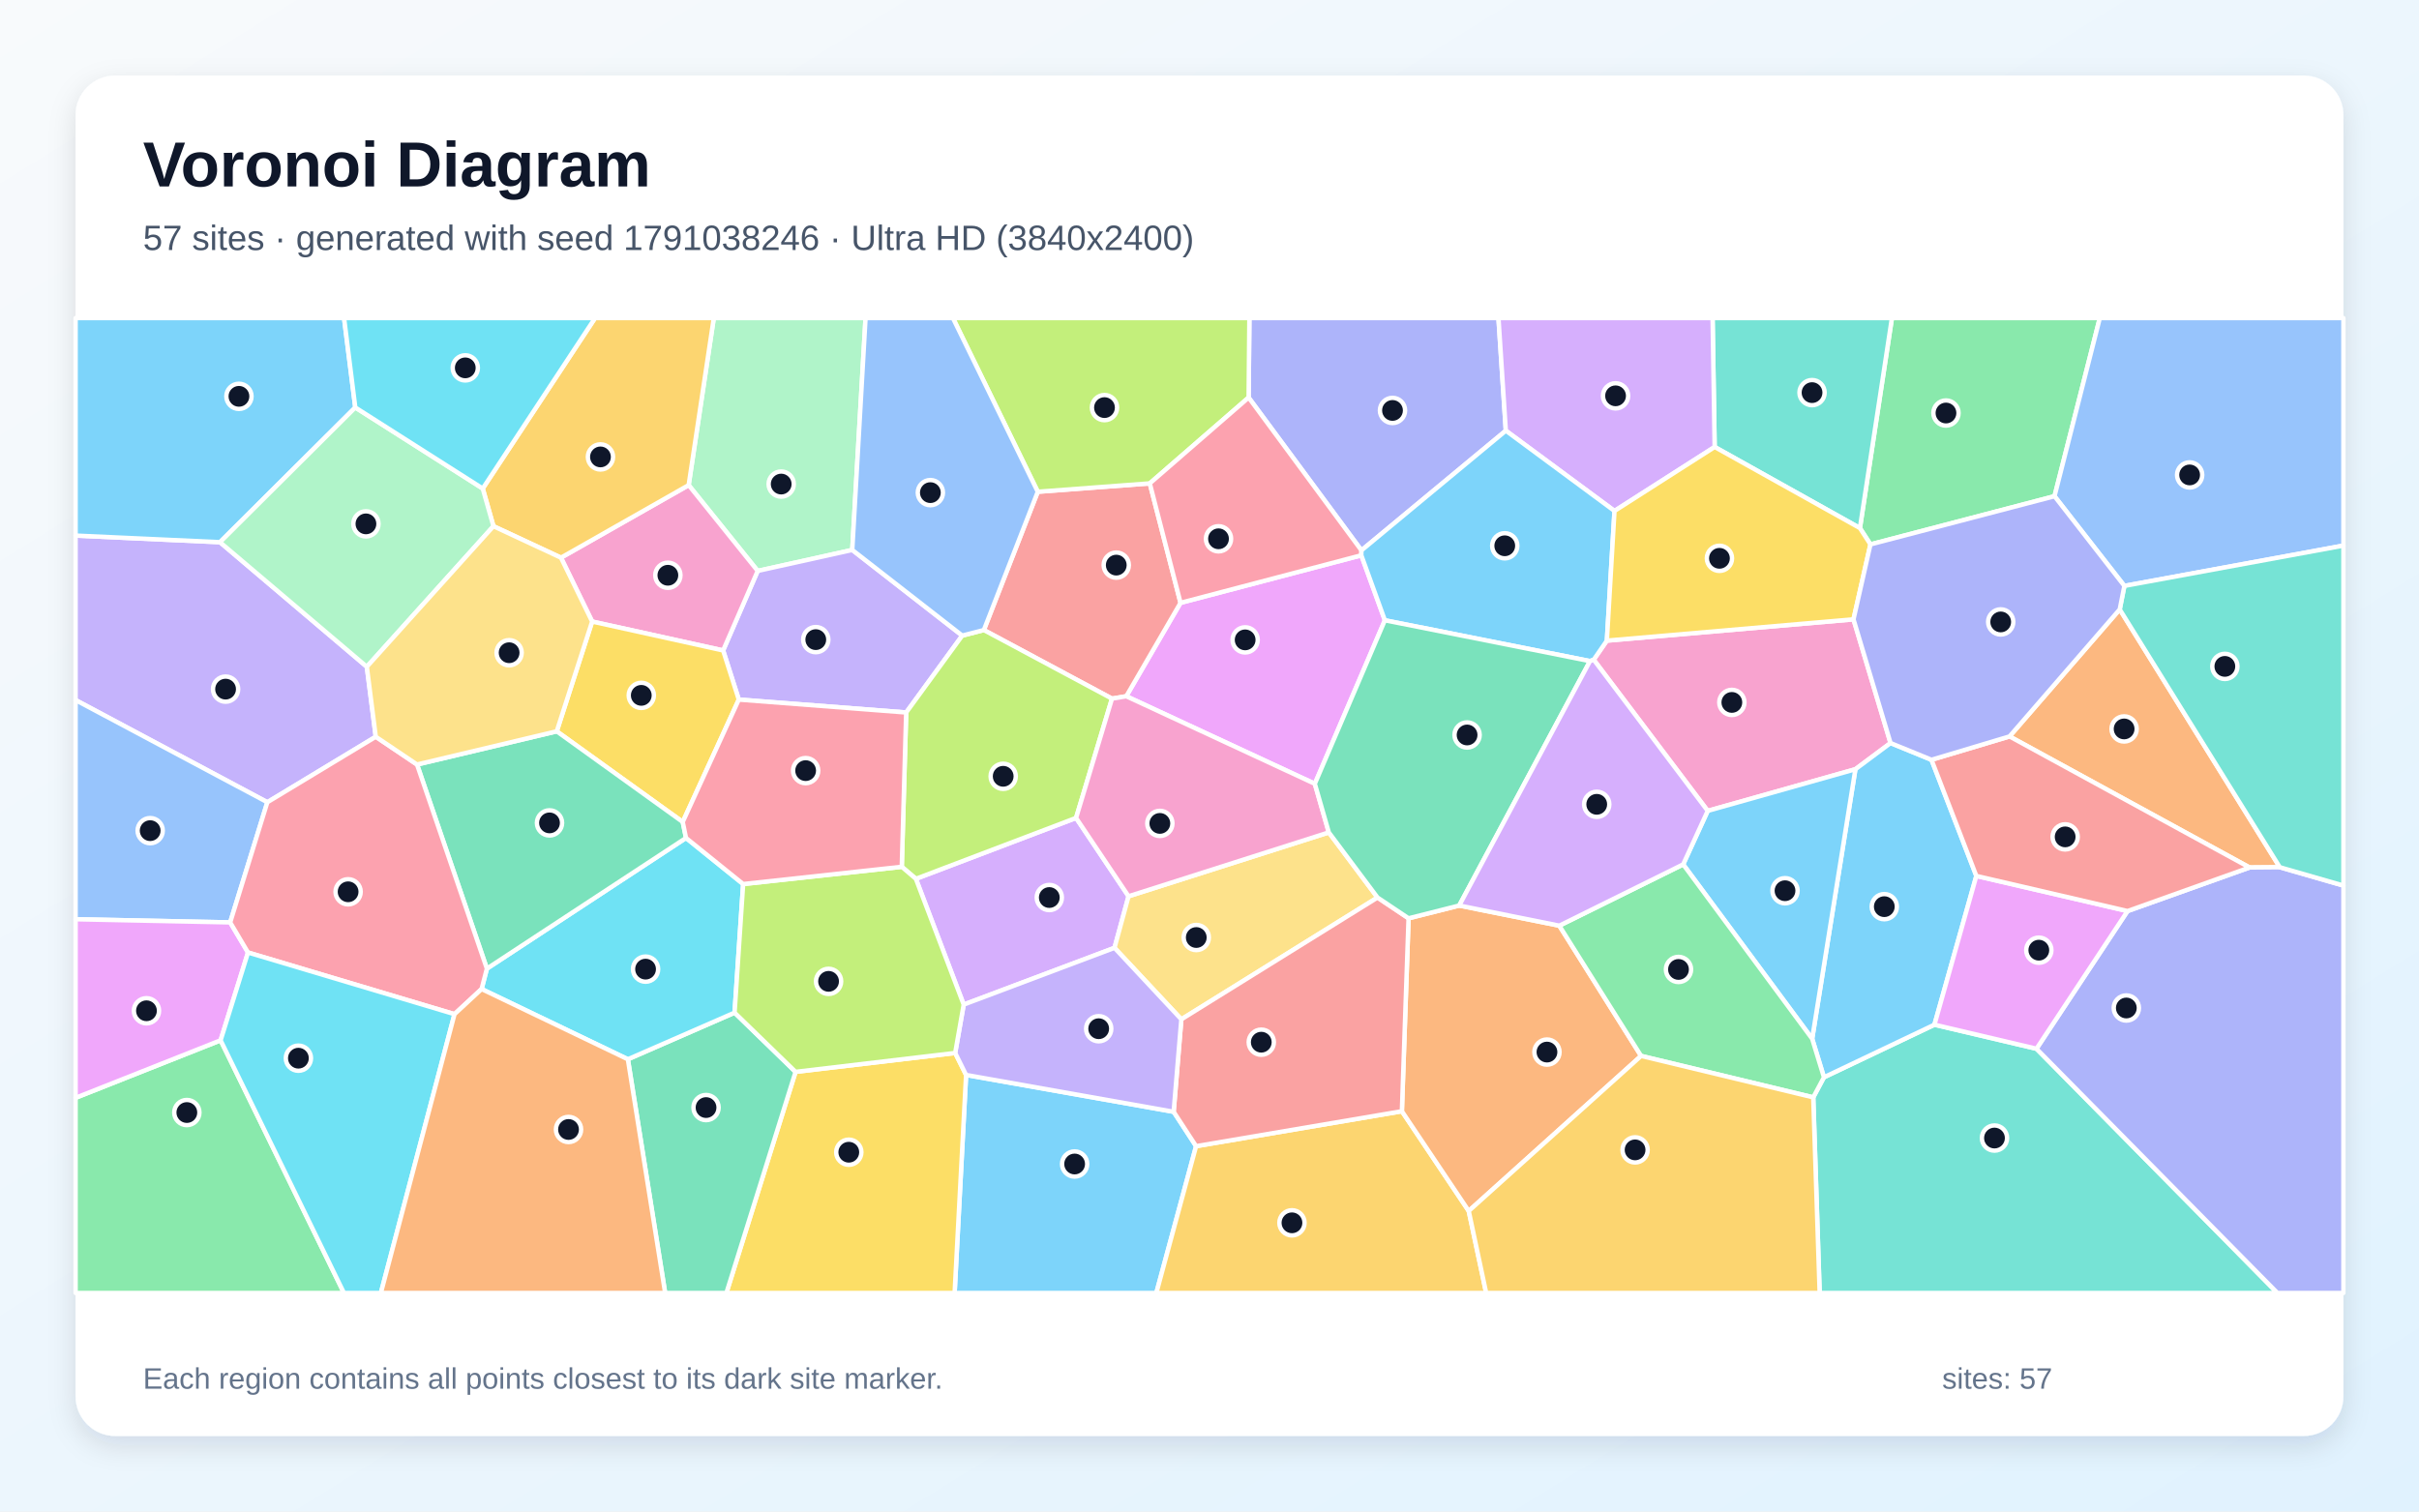
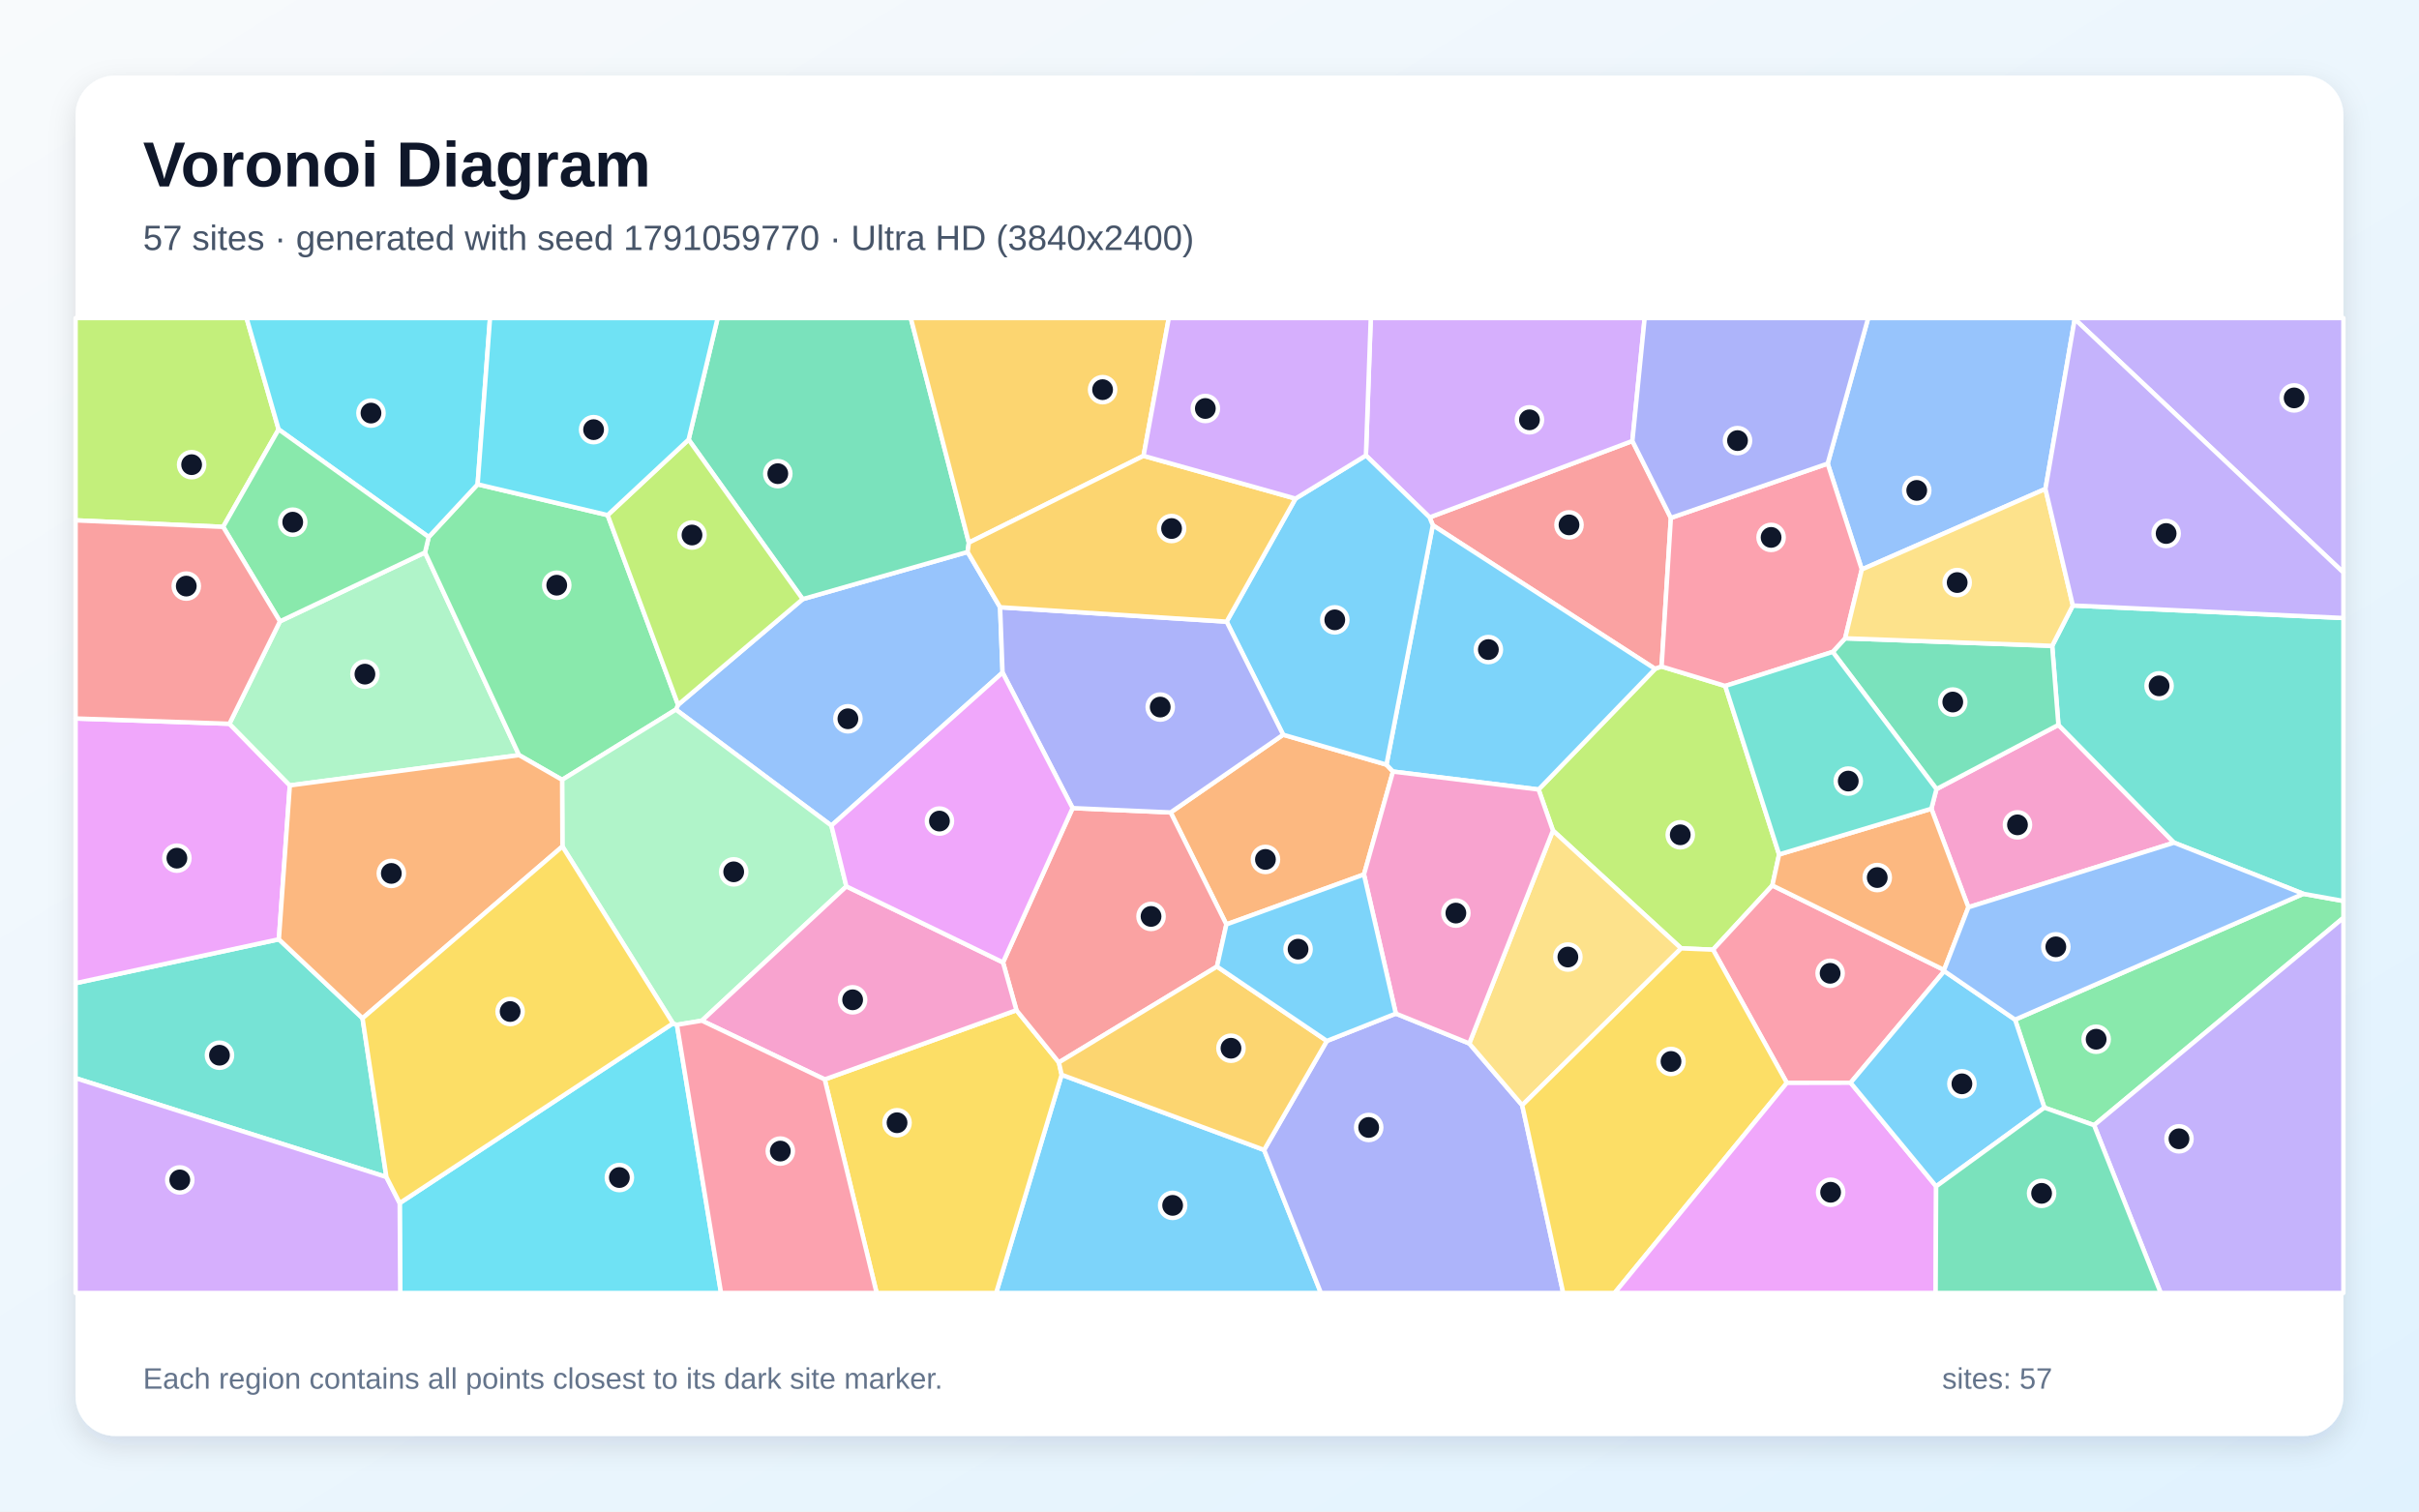
<svg xmlns="http://www.w3.org/2000/svg" width="3840" height="2400" viewBox="0 0 3840 2400" role="img" aria-labelledby="title description">
  <defs>
    <linearGradient id="background" x1="0" y1="0" x2="1" y2="1">
      <stop stop-color="#F8FAFC" />
      <stop offset="1" stop-color="#E0F2FE" />
    </linearGradient>
    <filter id="shadow" x="-5%" y="-5%" width="110%" height="110%">
      <feDropShadow dx="0" dy="15" stdDeviation="22" flood-color="#0F172A" flood-opacity=".12" />
    </filter>
  </defs>
  <rect width="3840" height="2400" fill="url(#background)" />
  <rect x="120" y="120" width="3600" height="2160" rx="63" fill="#FFFFFF" filter="url(#shadow)" />
  <g font-family="Arial, sans-serif">
    <text x="227" y="296" font-size="101" font-weight="700" fill="#0F172A">Voronoi Diagram</text>
-     <text x="227" y="397" font-size="56" fill="#475569">57 sites · generated with seed 1791038246 · Ultra HD (3840x2400)</text>
+     <text x="227" y="397" font-size="56" fill="#475569">57 sites · generated with seed 1791059770 · Ultra HD (3840x2400)</text>
  </g>
  <g stroke="#FFFFFF" stroke-width="7" stroke-linejoin="round">
-     <polygon points="1533.6,1706.8 1863.1,1765.3 1898.7,1819.9 1835.6,2053.0 1515.4,2053.0" fill="#38BDF8" fill-opacity="0.65" />
-     <polygon points="582.3,1058.7 596.5,1169.8 424.4,1273.8 120.0,1111.6 120.0,850.4 349.2,860.9" fill="#A78BFA" fill-opacity="0.65" />
-     <polygon points="3001.1,1179.8 2945.3,1221.4 2710.9,1287.5 2529.9,1047.5 2550.8,1017.2 2942.3,983.4" fill="#F472B6" fill-opacity="0.65" />
-     <polygon points="3364.9,967.6 3619.0,1377.0 3571.0,1377.4 3190.0,1169.3" fill="#FB923C" fill-opacity="0.65" />
-     <polygon points="1262.9,1701.9 1516.3,1671.9 1533.6,1706.8 1515.4,2053.0 1153.1,2053.0" fill="#FACC15" fill-opacity="0.65" />
-     <polygon points="3261.4,787.9 2969.2,864.4 2952.5,838.5 3003.3,505.0 3333.3,505.0" fill="#4ADE80" fill-opacity="0.65" />
-     <polygon points="2878.4,1742.4 2895.4,1710.5 3070.8,1627.0 3232.8,1665.2 3615.3,2053.0 2888.6,2053.0" fill="#2DD4BF" fill-opacity="0.65" />
-     <polygon points="3372.3,930.3 3261.4,787.9 3333.3,505.0 3720.0,505.0 3720.0,866.3" fill="#60A5FA" fill-opacity="0.65" />
-     <polygon points="2161.0,881.7 2198.4,984.9 2087.2,1244.5 1787.9,1105.5 1874.0,957.2" fill="#E879F9" fill-opacity="0.65" />
-     <polygon points="996.7,1681.9 1166.1,1607.9 1262.9,1701.9 1153.1,2053.0 1055.9,2053.0" fill="#34D399" fill-opacity="0.65" />
-     <polygon points="1765.2,1109.3 1561.8,1000.4 1647.4,780.8 1825.2,767.5 1874.0,957.2 1787.9,1105.5" fill="#F87171" fill-opacity="0.65" />
-     <polygon points="2390.4,683.8 2161.2,873.9 1982.1,631.2 1983.3,505.0 2378.7,505.0" fill="#818CF8" fill-opacity="0.65" />
-     <polygon points="1898.7,1819.9 2225.4,1764.4 2331.5,1922.8 2359.2,2053.0 1835.6,2053.0" fill="#FBBF24" fill-opacity="0.65" />
-     <polygon points="1982.1,631.2 1825.2,767.5 1647.4,780.8 1512.7,505.0 1983.3,505.0" fill="#A3E635" fill-opacity="0.65" />
-     <polygon points="1453.9,1395.4 1708.2,1298.7 1791.5,1423.1 1769.2,1505.0 1529.8,1595.1" fill="#C084FC" fill-opacity="0.65" />
-     <polygon points="1982.1,631.2 2161.2,873.9 2161.0,881.7 1874.0,957.2 1825.2,767.5" fill="#FB7185" fill-opacity="0.65" />
-     <polygon points="1179.7,1403.7 1166.1,1607.9 996.7,1681.9 764.5,1570.4 772.9,1538.0 1089.0,1330.5" fill="#22D3EE" fill-opacity="0.65" />
-     <polygon points="1352.9,873.2 1202.8,906.5 1093.2,770.3 1133.1,505.0 1374.0,505.0" fill="#86EFAC" fill-opacity="0.65" />
-     <polygon points="2186.7,1425.1 1875.3,1618.5 1769.2,1505.0 1791.5,1423.1 2109.4,1321.7" fill="#FCD34D" fill-opacity="0.65" />
-     <polygon points="564.0,647.0 349.2,860.9 120.0,850.4 120.0,505.0 546.2,505.0" fill="#38BDF8" fill-opacity="0.65" />
-     <polygon points="3066.1,1206.4 3137.3,1390.8 3070.8,1627.0 2895.4,1710.5 2876.7,1649.4 2945.3,1221.4 3001.1,1179.8" fill="#38BDF8" fill-opacity="0.65" />
-     <polygon points="1527.5,1009.2 1438.5,1131.3 1172.8,1110.8 1147.9,1032.8 1202.8,906.5 1352.9,873.2" fill="#A78BFA" fill-opacity="0.65" />
-     <polygon points="890.5,885.5 1093.2,770.3 1202.8,906.5 1147.9,1032.8 940.0,986.9" fill="#F472B6" fill-opacity="0.65" />
-     <polygon points="2331.5,1922.8 2225.4,1764.4 2236.0,1458.1 2316.4,1437.8 2475.3,1469.8 2605.1,1676.6" fill="#FB923C" fill-opacity="0.65" />
-     <polygon points="940.0,986.9 1147.9,1032.8 1172.8,1110.8 1083.8,1305.1 883.8,1161.2" fill="#FACC15" fill-opacity="0.65" />
-     <polygon points="120.0,1743.1 350.2,1651.8 546.0,2053.0 120.0,2053.0" fill="#4ADE80" fill-opacity="0.65" />
-     <polygon points="2952.5,838.5 2721.9,709.7 2718.6,505.0 3003.3,505.0" fill="#2DD4BF" fill-opacity="0.65" />
-     <polygon points="365.4,1464.6 120.0,1459.6 120.0,1111.6 424.4,1273.8" fill="#60A5FA" fill-opacity="0.65" />
-     <polygon points="393.7,1512.4 350.2,1651.8 120.0,1743.1 120.0,1459.6 365.4,1464.6" fill="#E879F9" fill-opacity="0.65" />
-     <polygon points="883.8,1161.2 1083.8,1305.1 1089.0,1330.5 772.9,1538.0 662.0,1213.9" fill="#34D399" fill-opacity="0.65" />
-     <polygon points="2236.0,1458.1 2225.4,1764.4 1898.7,1819.9 1863.1,1765.3 1875.3,1618.5 2186.7,1425.1" fill="#F87171" fill-opacity="0.65" />
-     <polygon points="3232.8,1665.2 3377.3,1446.6 3571.0,1377.4 3619.0,1377.0 3720.0,1406.1 3720.0,2053.0 3615.3,2053.0" fill="#818CF8" fill-opacity="0.65" />
-     <polygon points="1093.2,770.3 890.5,885.5 783.3,835.5 766.3,775.7 944.6,505.0 1133.1,505.0" fill="#FBBF24" fill-opacity="0.65" />
-     <polygon points="1431.5,1376.3 1438.5,1131.3 1527.5,1009.2 1561.8,1000.4 1765.2,1109.3 1708.2,1298.7 1453.9,1395.4" fill="#A3E635" fill-opacity="0.65" />
-     <polygon points="2721.9,709.7 2562.9,811.3 2390.4,683.8 2378.7,505.0 2718.6,505.0" fill="#C084FC" fill-opacity="0.65" />
-     <polygon points="721.5,1610.3 393.7,1512.4 365.4,1464.6 424.4,1273.8 596.5,1169.8 662.0,1213.9 772.9,1538.0 764.5,1570.4" fill="#FB7185" fill-opacity="0.65" />
-     <polygon points="350.2,1651.8 393.7,1512.4 721.5,1610.3 604.6,2053.0 546.0,2053.0" fill="#22D3EE" fill-opacity="0.65" />
-     <polygon points="766.3,775.7 783.3,835.5 582.3,1058.7 349.2,860.9 564.0,647.0" fill="#86EFAC" fill-opacity="0.65" />
-     <polygon points="783.3,835.5 890.5,885.5 940.0,986.9 883.8,1161.2 662.0,1213.9 596.5,1169.8 582.3,1058.7" fill="#FCD34D" fill-opacity="0.65" />
-     <polygon points="2562.9,811.3 2550.8,1017.2 2529.9,1047.5 2524.0,1049.7 2198.4,984.9 2161.0,881.7 2161.2,873.9 2390.4,683.8" fill="#38BDF8" fill-opacity="0.65" />
-     <polygon points="2671.9,1372.5 2710.9,1287.5 2945.3,1221.4 2876.7,1649.4" fill="#38BDF8" fill-opacity="0.65" />
-     <polygon points="1529.8,1595.1 1769.2,1505.0 1875.3,1618.5 1863.1,1765.3 1533.6,1706.8 1516.3,1671.9" fill="#A78BFA" fill-opacity="0.65" />
-     <polygon points="2109.4,1321.7 1791.5,1423.1 1708.2,1298.7 1765.2,1109.3 1787.9,1105.5 2087.2,1244.5" fill="#F472B6" fill-opacity="0.65" />
-     <polygon points="721.5,1610.3 764.5,1570.4 996.7,1681.9 1055.9,2053.0 604.6,2053.0" fill="#FB923C" fill-opacity="0.65" />
-     <polygon points="2562.9,811.3 2721.9,709.7 2952.5,838.5 2969.2,864.4 2942.3,983.4 2550.8,1017.2" fill="#FACC15" fill-opacity="0.65" />
-     <polygon points="2605.1,1676.6 2475.3,1469.8 2671.9,1372.5 2876.7,1649.4 2895.4,1710.5 2878.4,1742.4" fill="#4ADE80" fill-opacity="0.65" />
-     <polygon points="3619.0,1377.0 3364.9,967.6 3372.3,930.3 3720.0,866.3 3720.0,1406.1" fill="#2DD4BF" fill-opacity="0.65" />
-     <polygon points="1647.4,780.8 1561.8,1000.4 1527.5,1009.2 1352.9,873.2 1374.0,505.0 1512.7,505.0" fill="#60A5FA" fill-opacity="0.65" />
-     <polygon points="3377.3,1446.6 3232.8,1665.2 3070.8,1627.0 3137.3,1390.8" fill="#E879F9" fill-opacity="0.65" />
-     <polygon points="2316.4,1437.8 2236.0,1458.1 2186.7,1425.1 2109.4,1321.7 2087.2,1244.5 2198.4,984.9 2524.0,1049.7" fill="#34D399" fill-opacity="0.65" />
-     <polygon points="3377.3,1446.6 3137.3,1390.8 3066.1,1206.4 3190.0,1169.3 3571.0,1377.4" fill="#F87171" fill-opacity="0.65" />
-     <polygon points="2969.2,864.4 3261.4,787.9 3372.3,930.3 3364.9,967.6 3190.0,1169.3 3066.1,1206.4 3001.1,1179.8 2942.3,983.4" fill="#818CF8" fill-opacity="0.65" />
-     <polygon points="2331.5,1922.8 2605.1,1676.6 2878.4,1742.4 2888.6,2053.0 2359.2,2053.0" fill="#FBBF24" fill-opacity="0.65" />
-     <polygon points="1516.3,1671.9 1262.9,1701.9 1166.1,1607.9 1179.7,1403.7 1431.5,1376.3 1453.9,1395.4 1529.8,1595.1" fill="#A3E635" fill-opacity="0.65" />
-     <polygon points="2671.9,1372.5 2475.3,1469.8 2316.4,1437.8 2524.0,1049.7 2529.9,1047.5 2710.9,1287.5" fill="#C084FC" fill-opacity="0.65" />
-     <polygon points="1083.8,1305.1 1172.8,1110.8 1438.5,1131.3 1431.5,1376.3 1179.7,1403.7 1089.0,1330.5" fill="#FB7185" fill-opacity="0.65" />
-     <polygon points="766.3,775.7 564.0,647.0 546.2,505.0 944.6,505.0" fill="#22D3EE" fill-opacity="0.65" />
+     <polygon points="1685.3,1706.5 2006.7,1825.9 2096.9,2053.0 1581.3,2053.0" fill="#38BDF8" fill-opacity="0.65" />
+     <polygon points="3293.5,506.6 3293.1,505.0 3720.0,505.0 3720.0,909.1" fill="#A78BFA" fill-opacity="0.65" />
+     <polygon points="3074.0,1252.9 3267.6,1151.0 3451.2,1338.0 3124.7,1440.6 3065.9,1284.1" fill="#F472B6" fill-opacity="0.65" />
+     <polygon points="1946.8,1467.8 1858.3,1290.0 2036.9,1166.6 2200.9,1214.1 2211.3,1225.1 2165.2,1388.5" fill="#FB923C" fill-opacity="0.65" />
+     <polygon points="1309.2,1713.9 1613.5,1604.0 1680.9,1686.9 1685.3,1706.5 1581.3,2053.0 1391.6,2053.0" fill="#FACC15" fill-opacity="0.65" />
+     <polygon points="3245.3,1758.7 3198.8,1619.0 3656.4,1419.2 3720.0,1430.6 3720.0,1457.3 3324.2,1786.6" fill="#4ADE80" fill-opacity="0.65" />
+     <polygon points="613.4,1868.9 120.0,1711.9 120.0,1561.1 442.7,1491.4 575.5,1616.8" fill="#2DD4BF" fill-opacity="0.65" />
+     <polygon points="1587.6,964.2 1591.5,1067.9 1319.8,1310.9 1072.9,1126.7 1076.4,1119.1 1274.2,951.3 1536.0,876.4" fill="#60A5FA" fill-opacity="0.65" />
+     <polygon points="364.2,1149.2 460.1,1247.1 442.7,1491.4 120.0,1561.1 120.0,1140.8" fill="#E879F9" fill-opacity="0.65" />
+     <polygon points="1538.0,861.6 1536.0,876.4 1274.2,951.3 1093.1,698.0 1139.2,505.0 1445.8,505.0" fill="#34D399" fill-opacity="0.65" />
+     <polygon points="2274.5,834.0 2269.4,821.5 2591.3,700.2 2652.4,822.3 2637.7,1058.3 2627.4,1062.1" fill="#F87171" fill-opacity="0.65" />
+     <polygon points="2006.7,1825.9 2106.3,1652.8 2215.8,1609.4 2332.4,1656.8 2416.4,1754.9 2481.5,2053.0 2096.9,2053.0" fill="#818CF8" fill-opacity="0.65" />
+     <polygon points="1815.3,723.8 1538.0,861.6 1445.8,505.0 1855.4,505.0" fill="#FBBF24" fill-opacity="0.65" />
+     <polygon points="2738.7,1089.2 2824.2,1356.7 2813.5,1405.9 2719.3,1507.9 2668.7,1505.8 2465.2,1318.8 2442.4,1253.6 2627.4,1062.1 2637.7,1058.3" fill="#A3E635" fill-opacity="0.65" />
+     <polygon points="2591.3,700.2 2269.4,821.5 2168.3,723.2 2176.0,505.0 2610.8,505.0" fill="#C084FC" fill-opacity="0.65" />
+     <polygon points="3086.4,1541.9 2937.7,1719.2 2836.5,1719.4 2719.3,1507.9 2813.5,1405.9 3086.1,1540.1" fill="#FB7185" fill-opacity="0.65" />
+     <polygon points="634.5,1910.3 1068.3,1624.9 1074.6,1627.2 1144.6,2053.0 635.3,2053.0" fill="#22D3EE" fill-opacity="0.65" />
+     <polygon points="444.4,986.6 674.7,877.2 824.0,1199.0 460.1,1247.1 364.2,1149.2" fill="#86EFAC" fill-opacity="0.65" />
+     <polygon points="2416.4,1754.9 2332.4,1656.8 2465.2,1318.8 2668.7,1505.8" fill="#FCD34D" fill-opacity="0.65" />
+     <polygon points="2274.5,834.0 2627.4,1062.1 2442.4,1253.6 2211.3,1225.1 2200.9,1214.1" fill="#38BDF8" fill-opacity="0.65" />
+     <polygon points="1947.2,987.1 2056.5,791.7 2168.3,723.2 2269.4,821.5 2274.5,834.0 2200.9,1214.1 2036.9,1166.6" fill="#38BDF8" fill-opacity="0.65" />
+     <polygon points="3324.2,1786.6 3720.0,1457.3 3720.0,2053.0 3430.0,2053.0" fill="#A78BFA" fill-opacity="0.65" />
+     <polygon points="2442.4,1253.6 2465.2,1318.8 2332.4,1656.8 2215.8,1609.4 2165.2,1388.5 2211.3,1225.1" fill="#F472B6" fill-opacity="0.65" />
+     <polygon points="3086.1,1540.1 2813.5,1405.9 2824.2,1356.7 3065.9,1284.1 3124.7,1440.6" fill="#FB923C" fill-opacity="0.65" />
+     <polygon points="2416.4,1754.9 2668.7,1505.8 2719.3,1507.9 2836.5,1719.4 2563.1,2053.0 2481.5,2053.0" fill="#FACC15" fill-opacity="0.65" />
+     <polygon points="680.5,852.7 758.2,769.0 964.6,817.9 1076.4,1119.1 1072.9,1126.7 892.3,1238.2 824.0,1199.0 674.7,877.2" fill="#4ADE80" fill-opacity="0.65" />
+     <polygon points="3656.4,1419.2 3451.2,1338.0 3267.6,1151.0 3257.7,1025.5 3290.5,961.4 3720.0,981.3 3720.0,1430.6" fill="#2DD4BF" fill-opacity="0.65" />
+     <polygon points="3247.0,776.3 2955.5,904.2 2901.3,736.1 2965.6,505.0 3293.1,505.0 3293.5,506.6" fill="#60A5FA" fill-opacity="0.65" />
+     <polygon points="2836.5,1719.4 2937.7,1719.2 3073.5,1883.7 3072.7,2053.0 2563.1,2053.0" fill="#E879F9" fill-opacity="0.65" />
+     <polygon points="2909.3,1035.1 2929.0,1013.5 3257.7,1025.5 3267.6,1151.0 3074.0,1252.9" fill="#34D399" fill-opacity="0.65" />
+     <polygon points="1592.2,1528.1 1702.7,1283.1 1858.3,1290.0 1946.8,1467.8 1931.9,1534.7 1680.9,1686.9 1613.5,1604.0" fill="#F87171" fill-opacity="0.65" />
+     <polygon points="1947.2,987.1 2036.9,1166.6 1858.3,1290.0 1702.7,1283.1 1591.5,1067.9 1587.6,964.2" fill="#818CF8" fill-opacity="0.65" />
+     <polygon points="2106.3,1652.8 2006.7,1825.9 1685.3,1706.5 1680.9,1686.9 1931.9,1534.7" fill="#FBBF24" fill-opacity="0.65" />
+     <polygon points="442.3,681.8 354.2,836.6 120.0,826.2 120.0,505.0 391.4,505.0" fill="#A3E635" fill-opacity="0.65" />
+     <polygon points="120.0,1711.9 613.4,1868.9 634.5,1910.3 635.3,2053.0 120.0,2053.0" fill="#C084FC" fill-opacity="0.65" />
+     <polygon points="2901.3,736.1 2955.5,904.2 2929.0,1013.5 2909.3,1035.1 2738.7,1089.2 2637.7,1058.3 2652.4,822.3" fill="#FB7185" fill-opacity="0.65" />
+     <polygon points="758.2,769.0 680.5,852.7 442.3,681.8 391.4,505.0 777.9,505.0" fill="#22D3EE" fill-opacity="0.65" />
+     <polygon points="1343.6,1407.4 1114.2,1620.6 1074.6,1627.2 1068.3,1624.9 892.8,1344.0 892.3,1238.2 1072.9,1126.7 1319.8,1310.9" fill="#86EFAC" fill-opacity="0.65" />
+     <polygon points="3290.5,961.4 3257.7,1025.5 2929.0,1013.5 2955.5,904.2 3247.0,776.3" fill="#FCD34D" fill-opacity="0.65" />
+     <polygon points="3073.5,1883.7 2937.7,1719.2 3086.4,1541.9 3198.8,1619.0 3245.3,1758.7" fill="#38BDF8" fill-opacity="0.65" />
+     <polygon points="2215.8,1609.4 2106.3,1652.8 1931.9,1534.7 1946.8,1467.8 2165.2,1388.5" fill="#38BDF8" fill-opacity="0.65" />
+     <polygon points="3290.5,961.4 3247.0,776.3 3293.5,506.6 3720.0,909.1 3720.0,981.3" fill="#A78BFA" fill-opacity="0.65" />
+     <polygon points="1114.2,1620.6 1343.6,1407.4 1592.2,1528.1 1613.5,1604.0 1309.2,1713.9" fill="#F472B6" fill-opacity="0.65" />
+     <polygon points="892.8,1344.0 575.5,1616.8 442.7,1491.4 460.1,1247.1 824.0,1199.0 892.3,1238.2" fill="#FB923C" fill-opacity="0.65" />
+     <polygon points="892.8,1344.0 1068.3,1624.9 634.5,1910.3 613.4,1868.9 575.5,1616.8" fill="#FACC15" fill-opacity="0.65" />
+     <polygon points="680.5,852.7 674.7,877.2 444.4,986.6 354.2,836.6 442.3,681.8" fill="#4ADE80" fill-opacity="0.65" />
+     <polygon points="2824.2,1356.7 2738.7,1089.2 2909.3,1035.1 3074.0,1252.9 3065.9,1284.1" fill="#2DD4BF" fill-opacity="0.65" />
+     <polygon points="3656.4,1419.2 3198.8,1619.0 3086.4,1541.9 3086.1,1540.1 3124.7,1440.6 3451.2,1338.0" fill="#60A5FA" fill-opacity="0.65" />
+     <polygon points="1702.7,1283.1 1592.2,1528.1 1343.6,1407.4 1319.8,1310.9 1591.5,1067.9" fill="#E879F9" fill-opacity="0.65" />
+     <polygon points="3073.5,1883.7 3245.3,1758.7 3324.2,1786.6 3430.0,2053.0 3072.7,2053.0" fill="#34D399" fill-opacity="0.65" />
+     <polygon points="354.2,836.6 444.4,986.6 364.2,1149.2 120.0,1140.8 120.0,826.2" fill="#F87171" fill-opacity="0.65" />
+     <polygon points="2901.3,736.1 2652.4,822.3 2591.3,700.2 2610.8,505.0 2965.6,505.0" fill="#818CF8" fill-opacity="0.65" />
+     <polygon points="1815.3,723.8 2056.5,791.7 1947.2,987.1 1587.6,964.2 1536.0,876.4 1538.0,861.6" fill="#FBBF24" fill-opacity="0.65" />
+     <polygon points="1093.1,698.0 1274.2,951.3 1076.4,1119.1 964.6,817.9" fill="#A3E635" fill-opacity="0.65" />
+     <polygon points="2168.3,723.2 2056.5,791.7 1815.3,723.8 1855.4,505.0 2176.0,505.0" fill="#C084FC" fill-opacity="0.65" />
+     <polygon points="1074.6,1627.2 1114.2,1620.6 1309.2,1713.9 1391.6,2053.0 1144.6,2053.0" fill="#FB7185" fill-opacity="0.65" />
+     <polygon points="1093.1,698.0 964.6,817.9 758.2,769.0 777.9,505.0 1139.2,505.0" fill="#22D3EE" fill-opacity="0.65" />
  </g>
  <g>
-     <circle cx="1705.9" cy="1848.2" r="20" fill="#0F172A" stroke="#FFFFFF" stroke-width="7" />
-     <circle cx="358.1" cy="1094.2" r="20" fill="#0F172A" stroke="#FFFFFF" stroke-width="7" />
-     <circle cx="2749.2" cy="1115.3" r="20" fill="#0F172A" stroke="#FFFFFF" stroke-width="7" />
-     <circle cx="3371.9" cy="1157.4" r="20" fill="#0F172A" stroke="#FFFFFF" stroke-width="7" />
-     <circle cx="1347.4" cy="1829.5" r="20" fill="#0F172A" stroke="#FFFFFF" stroke-width="7" />
-     <circle cx="3089.1" cy="655.8" r="20" fill="#0F172A" stroke="#FFFFFF" stroke-width="7" />
-     <circle cx="3166.1" cy="1807.0" r="20" fill="#0F172A" stroke="#FFFFFF" stroke-width="7" />
-     <circle cx="3475.9" cy="754.1" r="20" fill="#0F172A" stroke="#FFFFFF" stroke-width="7" />
-     <circle cx="1976.6" cy="1016.0" r="20" fill="#0F172A" stroke="#FFFFFF" stroke-width="7" />
-     <circle cx="1120.8" cy="1758.6" r="20" fill="#0F172A" stroke="#FFFFFF" stroke-width="7" />
-     <circle cx="1772.0" cy="897.3" r="20" fill="#0F172A" stroke="#FFFFFF" stroke-width="7" />
-     <circle cx="2210.5" cy="651.7" r="20" fill="#0F172A" stroke="#FFFFFF" stroke-width="7" />
-     <circle cx="2050.9" cy="1941.6" r="20" fill="#0F172A" stroke="#FFFFFF" stroke-width="7" />
-     <circle cx="1753.3" cy="647.2" r="20" fill="#0F172A" stroke="#FFFFFF" stroke-width="7" />
-     <circle cx="1665.7" cy="1425.1" r="20" fill="#0F172A" stroke="#FFFFFF" stroke-width="7" />
-     <circle cx="1934.3" cy="855.5" r="20" fill="#0F172A" stroke="#FFFFFF" stroke-width="7" />
-     <circle cx="1024.8" cy="1538.8" r="20" fill="#0F172A" stroke="#FFFFFF" stroke-width="7" />
-     <circle cx="1240.1" cy="768.6" r="20" fill="#0F172A" stroke="#FFFFFF" stroke-width="7" />
-     <circle cx="1899.0" cy="1488.6" r="20" fill="#0F172A" stroke="#FFFFFF" stroke-width="7" />
-     <circle cx="379.3" cy="629.3" r="20" fill="#0F172A" stroke="#FFFFFF" stroke-width="7" />
-     <circle cx="2991.2" cy="1439.6" r="20" fill="#0F172A" stroke="#FFFFFF" stroke-width="7" />
-     <circle cx="1295.0" cy="1015.6" r="20" fill="#0F172A" stroke="#FFFFFF" stroke-width="7" />
-     <circle cx="1060.2" cy="913.4" r="20" fill="#0F172A" stroke="#FFFFFF" stroke-width="7" />
-     <circle cx="2455.7" cy="1670.5" r="20" fill="#0F172A" stroke="#FFFFFF" stroke-width="7" />
-     <circle cx="1018.0" cy="1104.1" r="20" fill="#0F172A" stroke="#FFFFFF" stroke-width="7" />
-     <circle cx="296.6" cy="1766.5" r="20" fill="#0F172A" stroke="#FFFFFF" stroke-width="7" />
-     <circle cx="2876.5" cy="623.4" r="20" fill="#0F172A" stroke="#FFFFFF" stroke-width="7" />
-     <circle cx="238.4" cy="1318.9" r="20" fill="#0F172A" stroke="#FFFFFF" stroke-width="7" />
-     <circle cx="232.5" cy="1604.9" r="20" fill="#0F172A" stroke="#FFFFFF" stroke-width="7" />
-     <circle cx="872.3" cy="1306.6" r="20" fill="#0F172A" stroke="#FFFFFF" stroke-width="7" />
-     <circle cx="2002.2" cy="1654.8" r="20" fill="#0F172A" stroke="#FFFFFF" stroke-width="7" />
-     <circle cx="3375.4" cy="1600.5" r="20" fill="#0F172A" stroke="#FFFFFF" stroke-width="7" />
-     <circle cx="953.2" cy="725.5" r="20" fill="#0F172A" stroke="#FFFFFF" stroke-width="7" />
-     <circle cx="1592.5" cy="1232.6" r="20" fill="#0F172A" stroke="#FFFFFF" stroke-width="7" />
-     <circle cx="2564.6" cy="628.5" r="20" fill="#0F172A" stroke="#FFFFFF" stroke-width="7" />
-     <circle cx="552.6" cy="1416.0" r="20" fill="#0F172A" stroke="#FFFFFF" stroke-width="7" />
-     <circle cx="473.7" cy="1680.2" r="20" fill="#0F172A" stroke="#FFFFFF" stroke-width="7" />
-     <circle cx="580.9" cy="831.8" r="20" fill="#0F172A" stroke="#FFFFFF" stroke-width="7" />
-     <circle cx="808.2" cy="1036.4" r="20" fill="#0F172A" stroke="#FFFFFF" stroke-width="7" />
-     <circle cx="2388.7" cy="866.6" r="20" fill="#0F172A" stroke="#FFFFFF" stroke-width="7" />
-     <circle cx="2833.6" cy="1414.3" r="20" fill="#0F172A" stroke="#FFFFFF" stroke-width="7" />
-     <circle cx="1744.1" cy="1633.4" r="20" fill="#0F172A" stroke="#FFFFFF" stroke-width="7" />
-     <circle cx="1841.2" cy="1307.4" r="20" fill="#0F172A" stroke="#FFFFFF" stroke-width="7" />
-     <circle cx="902.5" cy="1793.4" r="20" fill="#0F172A" stroke="#FFFFFF" stroke-width="7" />
-     <circle cx="2729.5" cy="886.5" r="20" fill="#0F172A" stroke="#FFFFFF" stroke-width="7" />
-     <circle cx="2664.5" cy="1539.3" r="20" fill="#0F172A" stroke="#FFFFFF" stroke-width="7" />
-     <circle cx="3531.8" cy="1058.1" r="20" fill="#0F172A" stroke="#FFFFFF" stroke-width="7" />
-     <circle cx="1476.9" cy="782.2" r="20" fill="#0F172A" stroke="#FFFFFF" stroke-width="7" />
-     <circle cx="3236.5" cy="1508.7" r="20" fill="#0F172A" stroke="#FFFFFF" stroke-width="7" />
-     <circle cx="2328.9" cy="1167.0" r="20" fill="#0F172A" stroke="#FFFFFF" stroke-width="7" />
-     <circle cx="3278.3" cy="1328.8" r="20" fill="#0F172A" stroke="#FFFFFF" stroke-width="7" />
-     <circle cx="3176.0" cy="987.5" r="20" fill="#0F172A" stroke="#FFFFFF" stroke-width="7" />
-     <circle cx="2595.6" cy="1825.8" r="20" fill="#0F172A" stroke="#FFFFFF" stroke-width="7" />
-     <circle cx="1315.3" cy="1558.2" r="20" fill="#0F172A" stroke="#FFFFFF" stroke-width="7" />
-     <circle cx="2534.7" cy="1277.1" r="20" fill="#0F172A" stroke="#FFFFFF" stroke-width="7" />
-     <circle cx="1278.9" cy="1223.6" r="20" fill="#0F172A" stroke="#FFFFFF" stroke-width="7" />
-     <circle cx="738.6" cy="584.1" r="20" fill="#0F172A" stroke="#FFFFFF" stroke-width="7" />
+     <circle cx="1861.5" cy="1913.9" r="20" fill="#0F172A" stroke="#FFFFFF" stroke-width="7" />
+     <circle cx="3641.8" cy="631.8" r="20" fill="#0F172A" stroke="#FFFFFF" stroke-width="7" />
+     <circle cx="3202.6" cy="1309.7" r="20" fill="#0F172A" stroke="#FFFFFF" stroke-width="7" />
+     <circle cx="2008.8" cy="1364.6" r="20" fill="#0F172A" stroke="#FFFFFF" stroke-width="7" />
+     <circle cx="1424.0" cy="1782.7" r="20" fill="#0F172A" stroke="#FFFFFF" stroke-width="7" />
+     <circle cx="3327.5" cy="1650.1" r="20" fill="#0F172A" stroke="#FFFFFF" stroke-width="7" />
+     <circle cx="348.4" cy="1675.5" r="20" fill="#0F172A" stroke="#FFFFFF" stroke-width="7" />
+     <circle cx="1346.0" cy="1141.3" r="20" fill="#0F172A" stroke="#FFFFFF" stroke-width="7" />
+     <circle cx="280.8" cy="1362.6" r="20" fill="#0F172A" stroke="#FFFFFF" stroke-width="7" />
+     <circle cx="1234.7" cy="752.1" r="20" fill="#0F172A" stroke="#FFFFFF" stroke-width="7" />
+     <circle cx="2490.7" cy="833.4" r="20" fill="#0F172A" stroke="#FFFFFF" stroke-width="7" />
+     <circle cx="2172.7" cy="1790.2" r="20" fill="#0F172A" stroke="#FFFFFF" stroke-width="7" />
+     <circle cx="1750.3" cy="618.7" r="20" fill="#0F172A" stroke="#FFFFFF" stroke-width="7" />
+     <circle cx="2667.3" cy="1325.5" r="20" fill="#0F172A" stroke="#FFFFFF" stroke-width="7" />
+     <circle cx="2427.9" cy="666.6" r="20" fill="#0F172A" stroke="#FFFFFF" stroke-width="7" />
+     <circle cx="2905.2" cy="1545.4" r="20" fill="#0F172A" stroke="#FFFFFF" stroke-width="7" />
+     <circle cx="983.2" cy="1869.7" r="20" fill="#0F172A" stroke="#FFFFFF" stroke-width="7" />
+     <circle cx="579.3" cy="1070.4" r="20" fill="#0F172A" stroke="#FFFFFF" stroke-width="7" />
+     <circle cx="2488.9" cy="1519.6" r="20" fill="#0F172A" stroke="#FFFFFF" stroke-width="7" />
+     <circle cx="2362.7" cy="1031.4" r="20" fill="#0F172A" stroke="#FFFFFF" stroke-width="7" />
+     <circle cx="2118.9" cy="984.2" r="20" fill="#0F172A" stroke="#FFFFFF" stroke-width="7" />
+     <circle cx="3459.0" cy="1808.2" r="20" fill="#0F172A" stroke="#FFFFFF" stroke-width="7" />
+     <circle cx="2311.1" cy="1449.8" r="20" fill="#0F172A" stroke="#FFFFFF" stroke-width="7" />
+     <circle cx="2980.0" cy="1393.4" r="20" fill="#0F172A" stroke="#FFFFFF" stroke-width="7" />
+     <circle cx="2652.6" cy="1685.4" r="20" fill="#0F172A" stroke="#FFFFFF" stroke-width="7" />
+     <circle cx="883.8" cy="929.2" r="20" fill="#0F172A" stroke="#FFFFFF" stroke-width="7" />
+     <circle cx="3427.4" cy="1089.0" r="20" fill="#0F172A" stroke="#FFFFFF" stroke-width="7" />
+     <circle cx="3042.7" cy="778.7" r="20" fill="#0F172A" stroke="#FFFFFF" stroke-width="7" />
+     <circle cx="2906.0" cy="1893.1" r="20" fill="#0F172A" stroke="#FFFFFF" stroke-width="7" />
+     <circle cx="3099.9" cy="1114.7" r="20" fill="#0F172A" stroke="#FFFFFF" stroke-width="7" />
+     <circle cx="1827.2" cy="1455.1" r="20" fill="#0F172A" stroke="#FFFFFF" stroke-width="7" />
+     <circle cx="1841.8" cy="1122.7" r="20" fill="#0F172A" stroke="#FFFFFF" stroke-width="7" />
+     <circle cx="1954.1" cy="1664.4" r="20" fill="#0F172A" stroke="#FFFFFF" stroke-width="7" />
+     <circle cx="304.2" cy="737.8" r="20" fill="#0F172A" stroke="#FFFFFF" stroke-width="7" />
+     <circle cx="285.4" cy="1873.5" r="20" fill="#0F172A" stroke="#FFFFFF" stroke-width="7" />
+     <circle cx="2811.5" cy="853.3" r="20" fill="#0F172A" stroke="#FFFFFF" stroke-width="7" />
+     <circle cx="588.9" cy="655.9" r="20" fill="#0F172A" stroke="#FFFFFF" stroke-width="7" />
+     <circle cx="1164.7" cy="1384.3" r="20" fill="#0F172A" stroke="#FFFFFF" stroke-width="7" />
+     <circle cx="3106.9" cy="925.0" r="20" fill="#0F172A" stroke="#FFFFFF" stroke-width="7" />
+     <circle cx="3114.4" cy="1720.9" r="20" fill="#0F172A" stroke="#FFFFFF" stroke-width="7" />
+     <circle cx="2060.6" cy="1507.1" r="20" fill="#0F172A" stroke="#FFFFFF" stroke-width="7" />
+     <circle cx="3438.6" cy="847.1" r="20" fill="#0F172A" stroke="#FFFFFF" stroke-width="7" />
+     <circle cx="1353.5" cy="1587.5" r="20" fill="#0F172A" stroke="#FFFFFF" stroke-width="7" />
+     <circle cx="621.2" cy="1386.8" r="20" fill="#0F172A" stroke="#FFFFFF" stroke-width="7" />
+     <circle cx="809.8" cy="1606.1" r="20" fill="#0F172A" stroke="#FFFFFF" stroke-width="7" />
+     <circle cx="464.7" cy="829.1" r="20" fill="#0F172A" stroke="#FFFFFF" stroke-width="7" />
+     <circle cx="2934.0" cy="1240.2" r="20" fill="#0F172A" stroke="#FFFFFF" stroke-width="7" />
+     <circle cx="3263.5" cy="1503.4" r="20" fill="#0F172A" stroke="#FFFFFF" stroke-width="7" />
+     <circle cx="1491.3" cy="1303.7" r="20" fill="#0F172A" stroke="#FFFFFF" stroke-width="7" />
+     <circle cx="3240.9" cy="1894.8" r="20" fill="#0F172A" stroke="#FFFFFF" stroke-width="7" />
+     <circle cx="295.7" cy="930.6" r="20" fill="#0F172A" stroke="#FFFFFF" stroke-width="7" />
+     <circle cx="2758.2" cy="699.6" r="20" fill="#0F172A" stroke="#FFFFFF" stroke-width="7" />
+     <circle cx="1859.8" cy="839.2" r="20" fill="#0F172A" stroke="#FFFFFF" stroke-width="7" />
+     <circle cx="1098.5" cy="849.5" r="20" fill="#0F172A" stroke="#FFFFFF" stroke-width="7" />
+     <circle cx="1913.4" cy="648.6" r="20" fill="#0F172A" stroke="#FFFFFF" stroke-width="7" />
+     <circle cx="1238.7" cy="1827.7" r="20" fill="#0F172A" stroke="#FFFFFF" stroke-width="7" />
+     <circle cx="942.3" cy="682.2" r="20" fill="#0F172A" stroke="#FFFFFF" stroke-width="7" />
  </g>
  <g font-family="Arial, sans-serif" font-size="47" fill="#64748B">
    <text x="227" y="2205">Each region contains all points closest to its dark site marker.</text>
    <text x="3083" y="2205">sites: 57</text>
  </g>
</svg>
